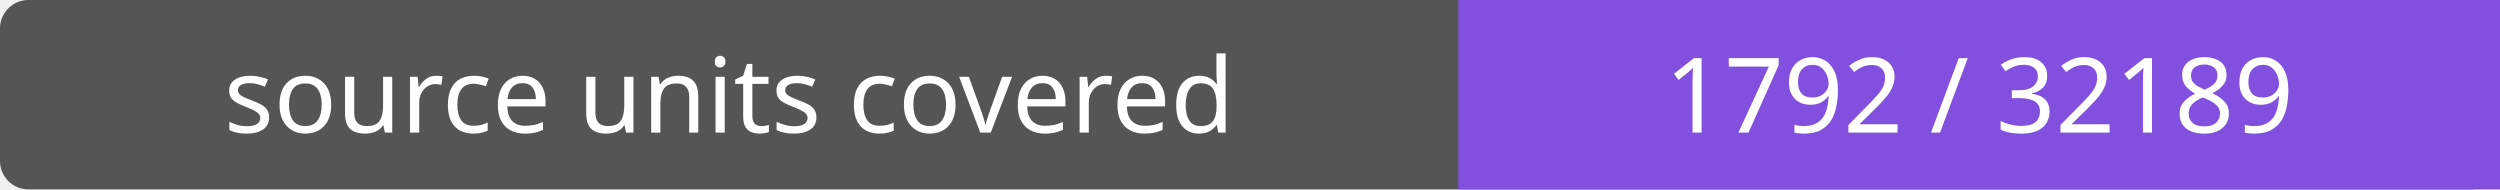
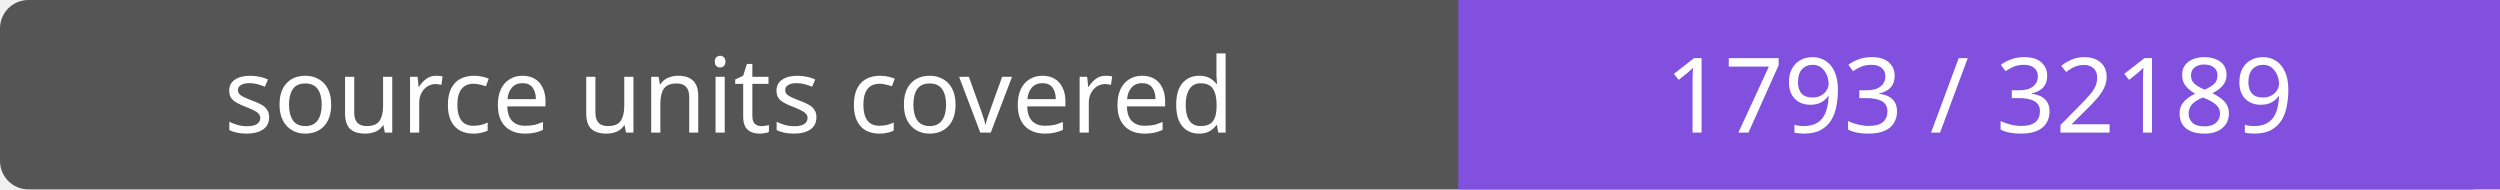
- <svg xmlns="http://www.w3.org/2000/svg" width="264" height="20" role="img" aria-label="source units covered: 1792 / 32189">
+ <svg xmlns="http://www.w3.org/2000/svg" width="264" height="20" role="img" aria-label="source units covered: 1793 / 32189">
  <rect width="264" height="20" rx="3" fill="#555" />
  <path fill="#8250df" d="M154 0h110v20H154z" />
  <g fill="#fff" text-anchor="middle" font-family="Verdana,sans-serif" font-size="11">
    <text x="77.0" y="14">source units covered</text>
-     <text x="209.0" y="14">1792 / 32189</text>
+     <text x="209.0" y="14">1793 / 32189</text>
  </g>
</svg>
